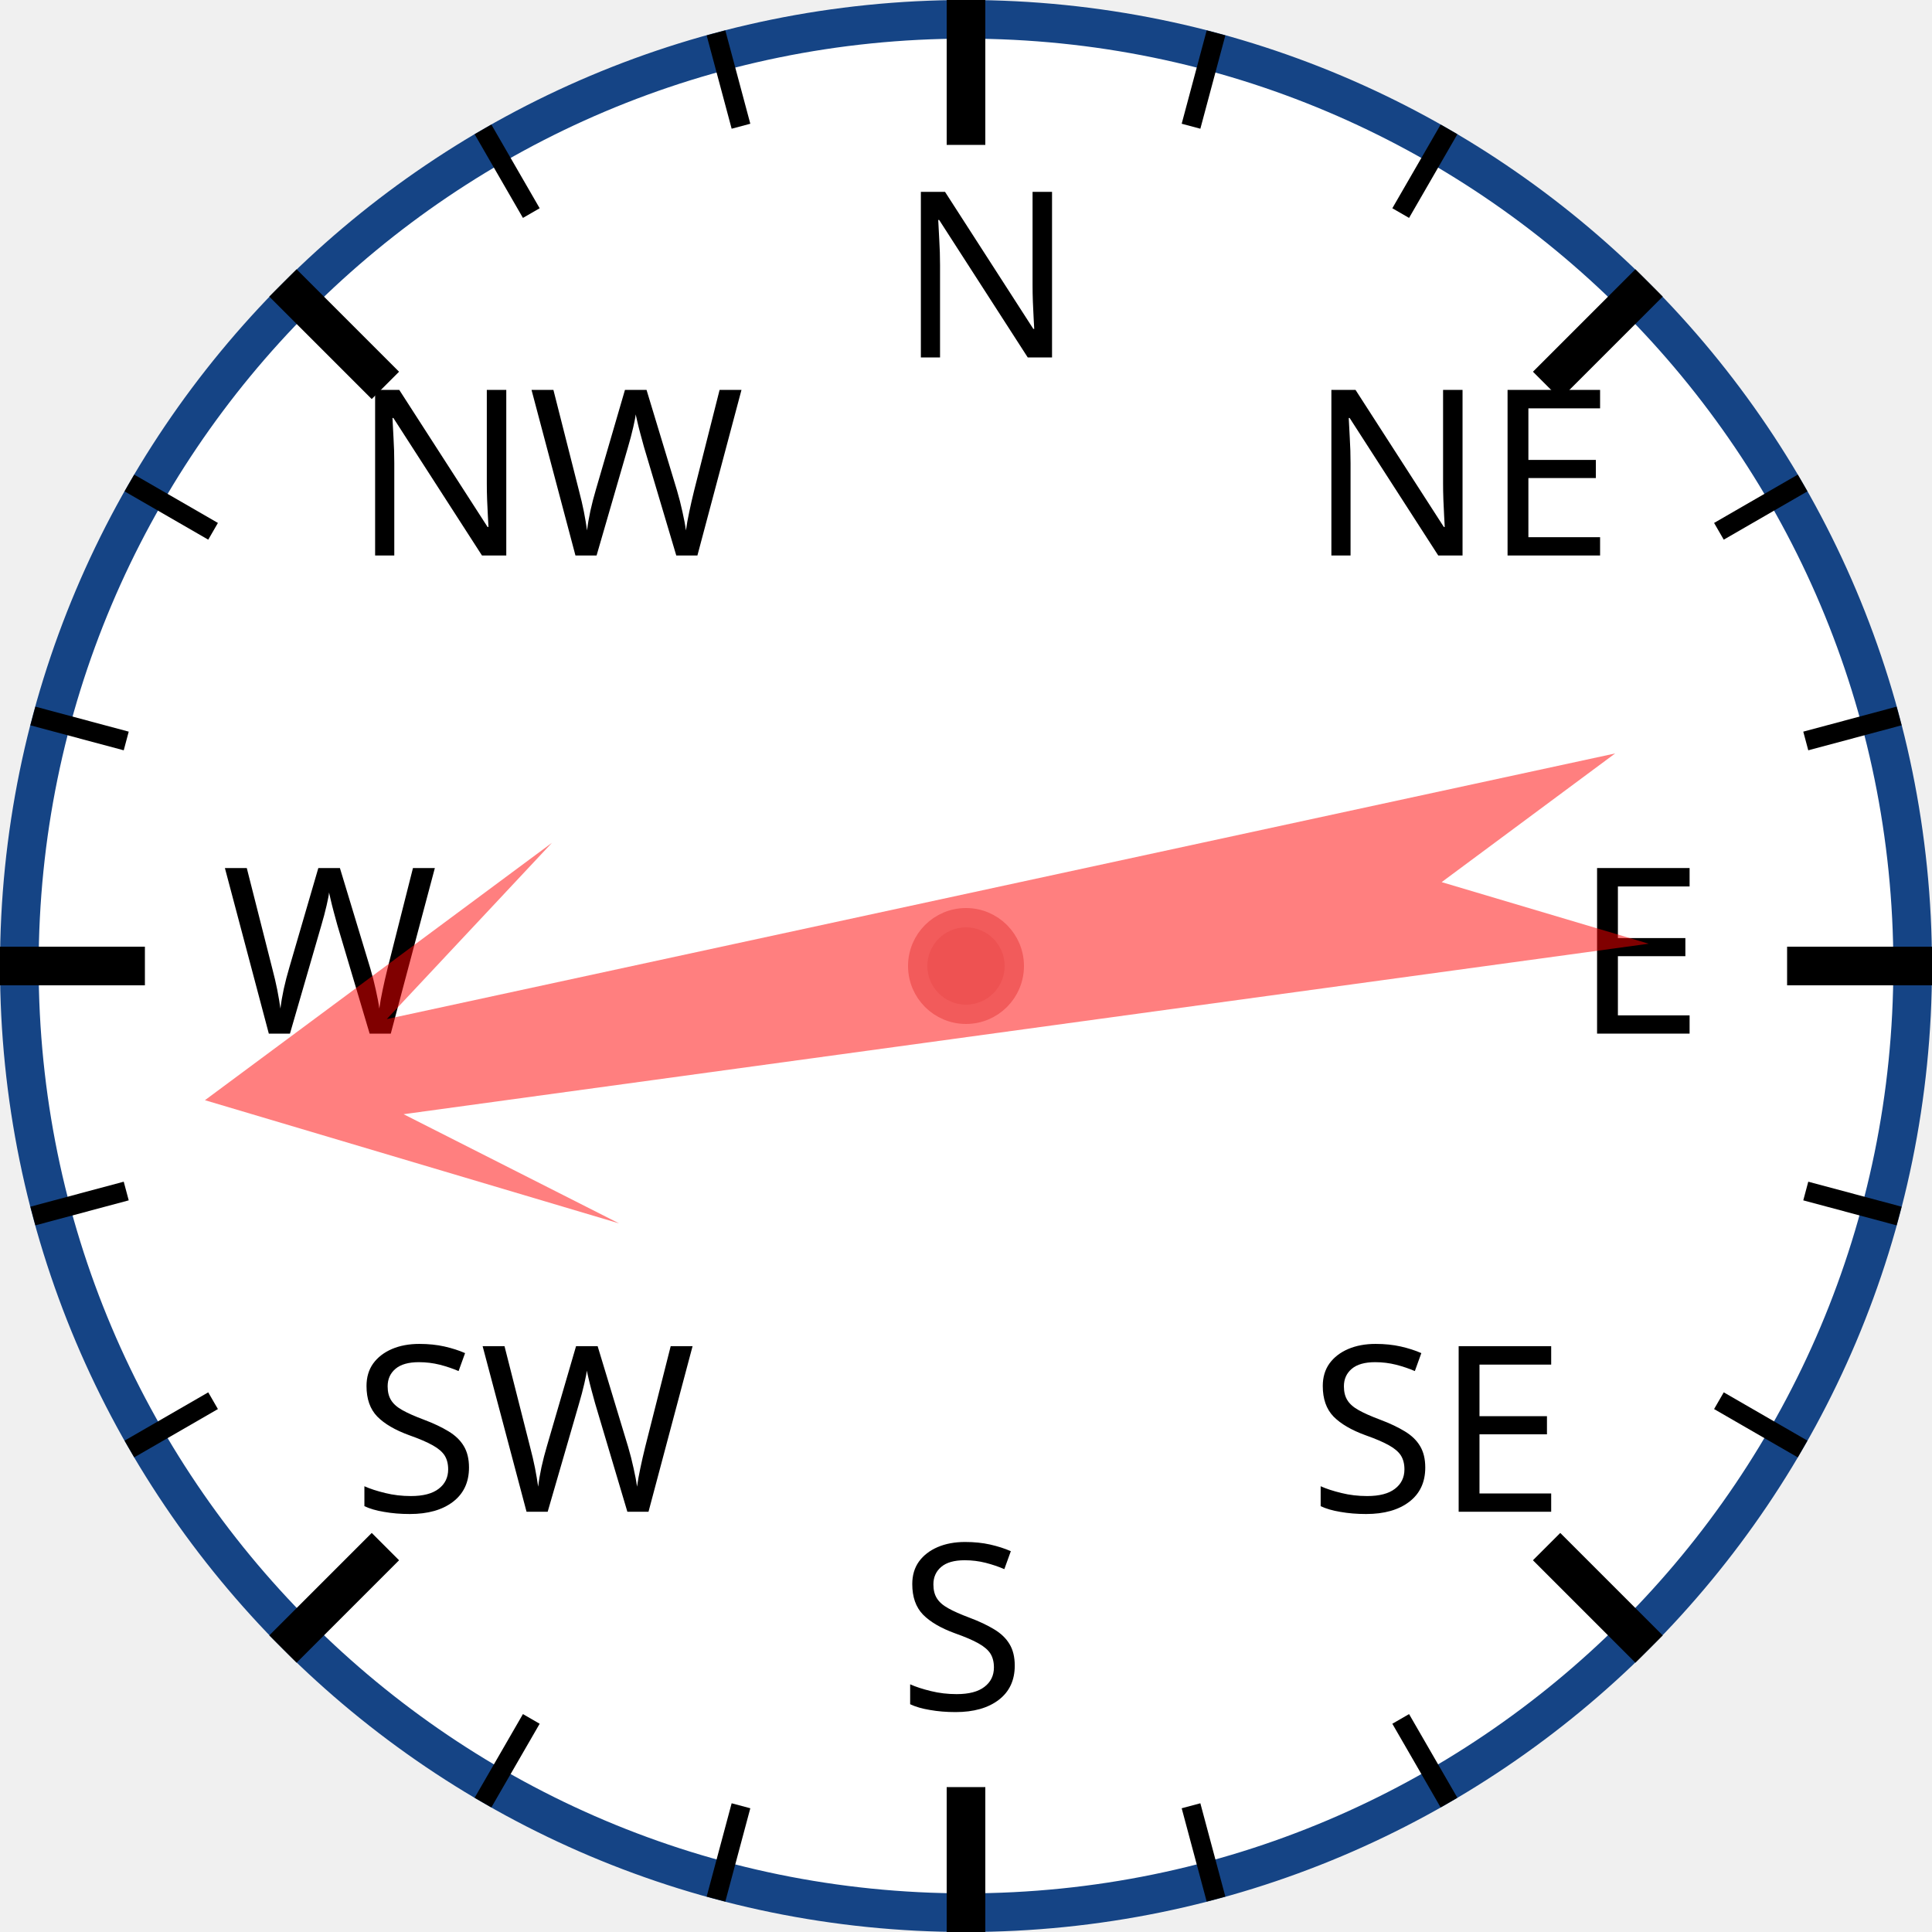
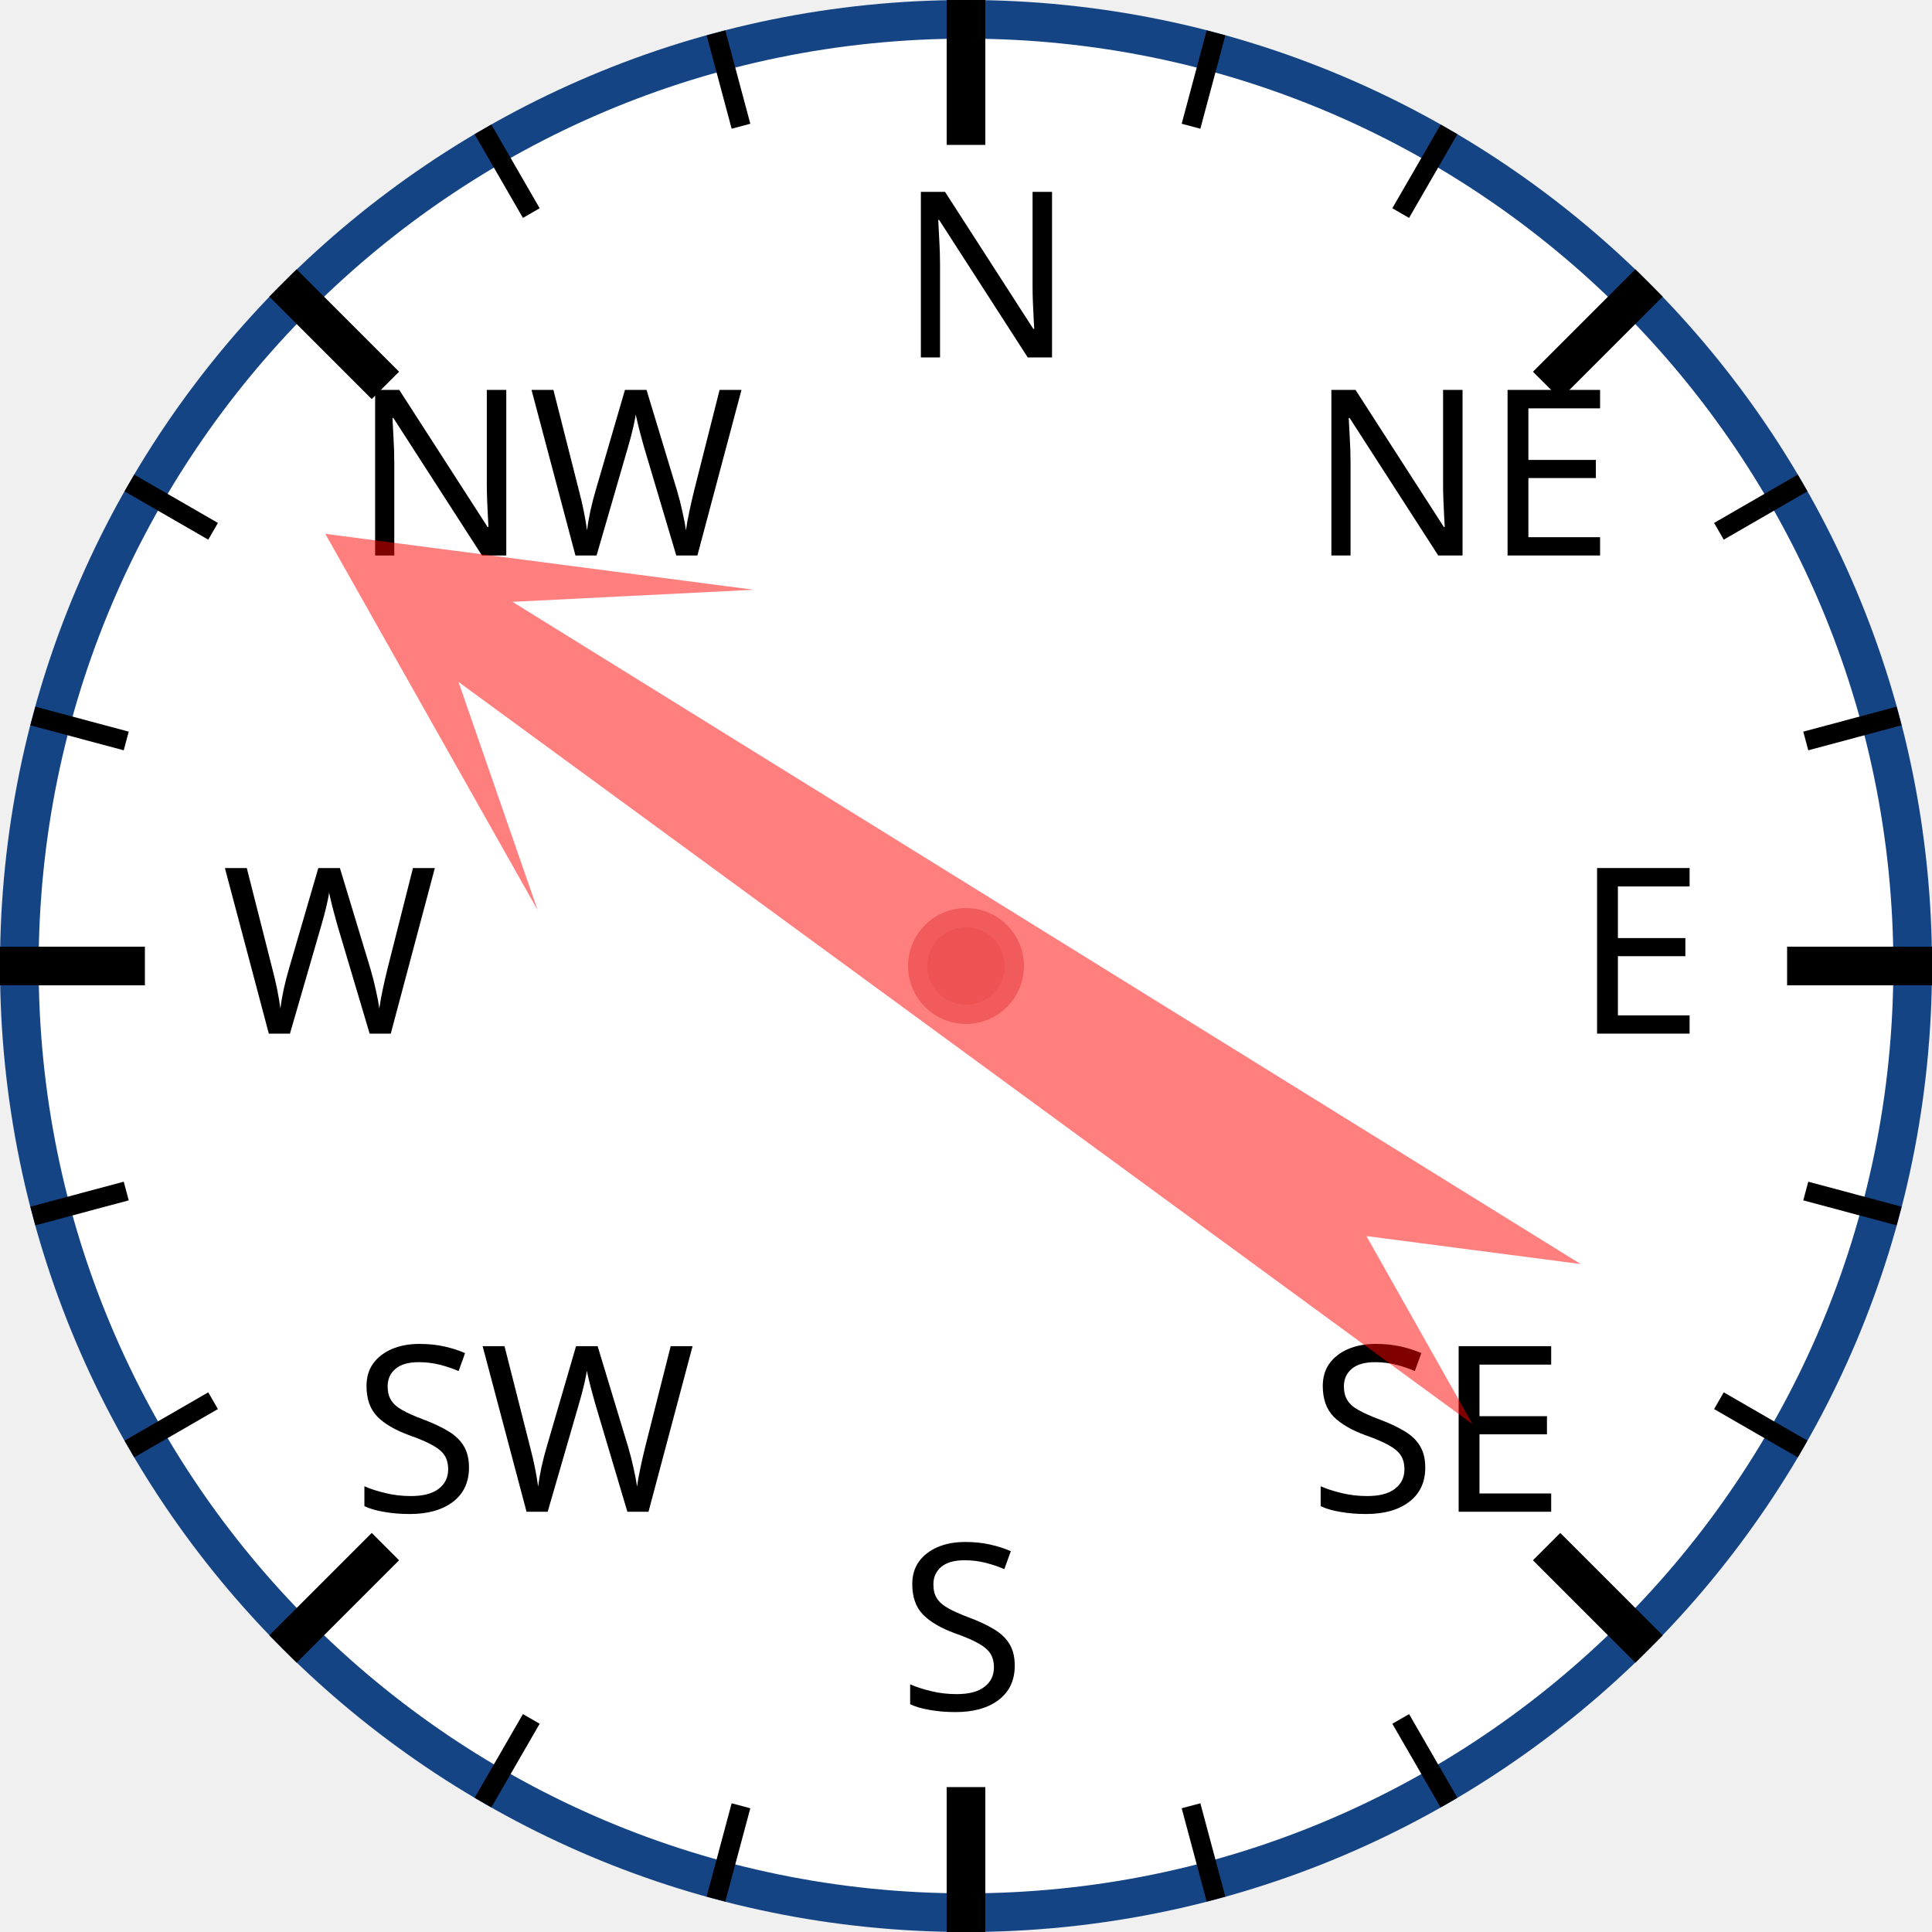
<svg xmlns="http://www.w3.org/2000/svg" width="120px" height="120px" viewBox="0 0 200 200">
  <circle cx="100" cy="100" r="98" style="fill: white; stroke: #154485; stroke-width: 4;" />
  <text x="93.0" y="37.0" style="font-family: sans-serif; font-size: 18pt;">N</text>
  <line x1="100.0" y1="0.0" x2="100.0" y2="15.0" style="stroke: black; stroke-width: 4;" />
  <line x1="74.118" y1="3.407" x2="76.706" y2="13.067" style="stroke: black; stroke-width: 2;" />
  <line x1="50" y1="13.397" x2="55" y2="22.058" style="stroke: black; stroke-width: 2;" />
  <text x="36.503" y="57.503" style="font-family: sans-serif; font-size: 18pt;">NW</text>
  <line x1="29.289" y1="29.289" x2="39.896" y2="39.896" style="stroke: black; stroke-width: 4;" />
  <line x1="13.397" y1="50" x2="22.058" y2="55" style="stroke: black; stroke-width: 2;" />
  <line x1="3.407" y1="74.118" x2="13.067" y2="76.706" style="stroke: black; stroke-width: 2;" />
  <text x="23.0" y="107.0" style="font-family: sans-serif; font-size: 18pt;">W</text>
  <line x1="0.0" y1="100.0" x2="15.0" y2="100.0" style="stroke: black; stroke-width: 4;" />
  <line x1="3.407" y1="125.882" x2="13.067" y2="123.294" style="stroke: black; stroke-width: 2;" />
  <line x1="13.397" y1="150" x2="22.058" y2="145" style="stroke: black; stroke-width: 2;" />
  <text x="36.503" y="156.497" style="font-family: sans-serif; font-size: 18pt;">SW</text>
  <line x1="29.289" y1="170.711" x2="39.896" y2="160.104" style="stroke: black; stroke-width: 4;" />
  <line x1="50" y1="186.603" x2="55" y2="177.942" style="stroke: black; stroke-width: 2;" />
  <line x1="74.118" y1="196.593" x2="76.706" y2="186.933" style="stroke: black; stroke-width: 2;" />
  <text x="93" y="177.0" style="font-family: sans-serif; font-size: 18pt;">S</text>
  <line x1="100" y1="200.0" x2="100" y2="185.0" style="stroke: black; stroke-width: 4;" />
  <line x1="125.882" y1="196.593" x2="123.294" y2="186.933" style="stroke: black; stroke-width: 2;" />
  <line x1="150.0" y1="186.603" x2="145.0" y2="177.942" style="stroke: black; stroke-width: 2;" />
  <text x="135.497" y="156.497" style="font-family: sans-serif; font-size: 18pt;">SE</text>
  <line x1="170.711" y1="170.711" x2="160.104" y2="160.104" style="stroke: black; stroke-width: 4;" />
  <line x1="186.603" y1="150" x2="177.942" y2="145" style="stroke: black; stroke-width: 2;" />
  <line x1="196.593" y1="125.882" x2="186.933" y2="123.294" style="stroke: black; stroke-width: 2;" />
  <text x="163.0" y="107" style="font-family: sans-serif; font-size: 18pt;">E</text>
  <line x1="200.0" y1="100" x2="185.0" y2="100" style="stroke: black; stroke-width: 4;" />
  <line x1="196.593" y1="74.118" x2="186.933" y2="76.706" style="stroke: black; stroke-width: 2;" />
  <line x1="186.603" y1="50" x2="177.942" y2="55" style="stroke: black; stroke-width: 2;" />
  <text x="135.497" y="57.503" style="font-family: sans-serif; font-size: 18pt;">NE</text>
  <line x1="170.711" y1="29.289" x2="160.104" y2="39.896" style="stroke: black; stroke-width: 4;" />
  <line x1="150" y1="13.397" x2="145" y2="22.058" style="stroke: black; stroke-width: 2;" />
  <line x1="125.882" y1="3.407" x2="123.294" y2="13.067" style="stroke: black; stroke-width: 2;" />
-   <polygon points="100 20 120 60 105 40 110 170 100 150 90 170 95 40 80 60" style="fill: red; fill-opacity: 0.5;" transform="rotate(260,100,100)" />
+   <polygon points="100 20 120 60 105 40 110 170 100 150 90 170 95 40 80 60" style="fill: red; fill-opacity: 0.5;" transform="rotate(304,100,100)" />
  <circle cx="100" cy="100" r="5" style="fill: #EE5252; stroke: #F25B5B; stroke-width: 2;" />
</svg>
